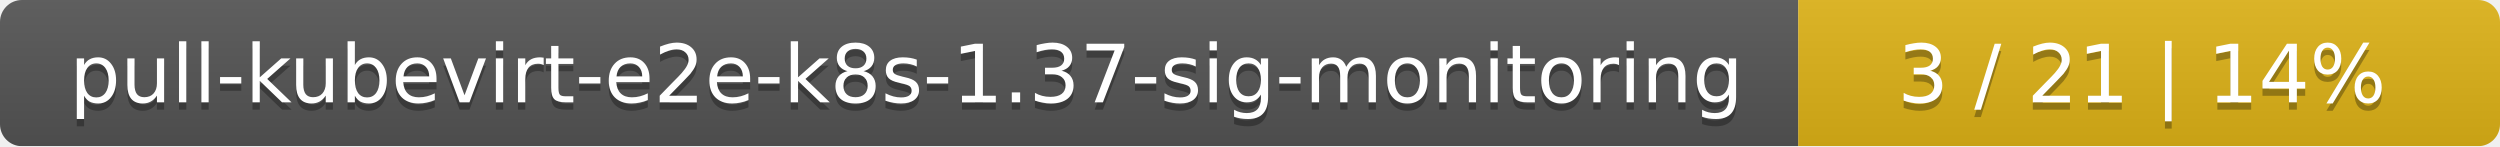
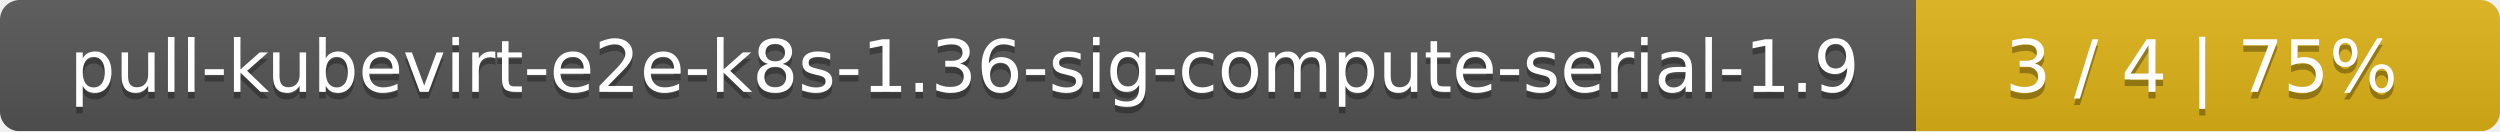
- <svg xmlns="http://www.w3.org/2000/svg" width="342" height="20">
+ <svg xmlns="http://www.w3.org/2000/svg" width="381" height="20">
  <linearGradient id="smooth" x2="0" y2="100%">
    <stop offset="0" stop-color="#bbb" stop-opacity=".1" />
    <stop offset="1" stop-opacity=".1" />
  </linearGradient>
  <mask id="round">
-     <rect width="342" height="20" rx="3" fill="#fff" />
+     <rect width="381" height="20" rx="3" fill="#fff" />
  </mask>
  <g mask="url(#round)">
-     <rect width="246" height="20" fill="#555" />
-     <rect x="246" width="96" height="20" fill="#dfb317" />
-     <rect width="342" height="20" fill="url(#smooth)" />
+     <rect width="292" height="20" fill="#555" />
+     <rect x="292" width="89" height="20" fill="#dfb317" />
+     <rect width="381" height="20" fill="url(#smooth)" />
  </g>
  <g fill="#fff" text-anchor="middle" font-family="DejaVu Sans,Verdana,Geneva,sans-serif" font-size="11">
-     <text x="124" y="15" fill="#010101" fill-opacity=".3">pull-kubevirt-e2e-k8s-1.37-sig-monitoring</text>
-     <text x="124" y="14">pull-kubevirt-e2e-k8s-1.37-sig-monitoring</text>
-     <text x="293" y="15" fill="#010101" fill-opacity=".3">3 / 21    |    14%</text>
-     <text x="293" y="14">3 / 21    |    14%</text>
+     <text x="147" y="15" fill="#010101" fill-opacity=".3">pull-kubevirt-e2e-k8s-1.36-sig-compute-serial-1.9</text>
+     <text x="147" y="14">pull-kubevirt-e2e-k8s-1.36-sig-compute-serial-1.9</text>
+     <text x="335.5" y="15" fill="#010101" fill-opacity=".3">3 / 4    |    75%</text>
+     <text x="335.5" y="14">3 / 4    |    75%</text>
  </g>
</svg>
